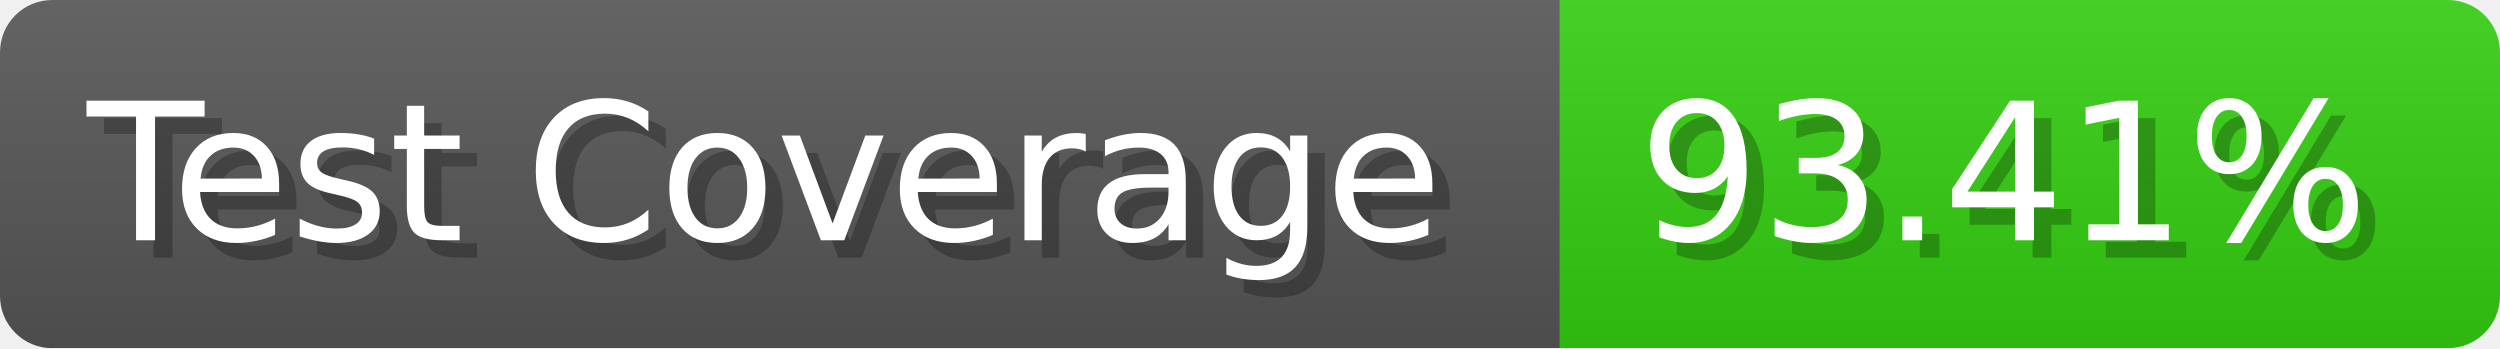
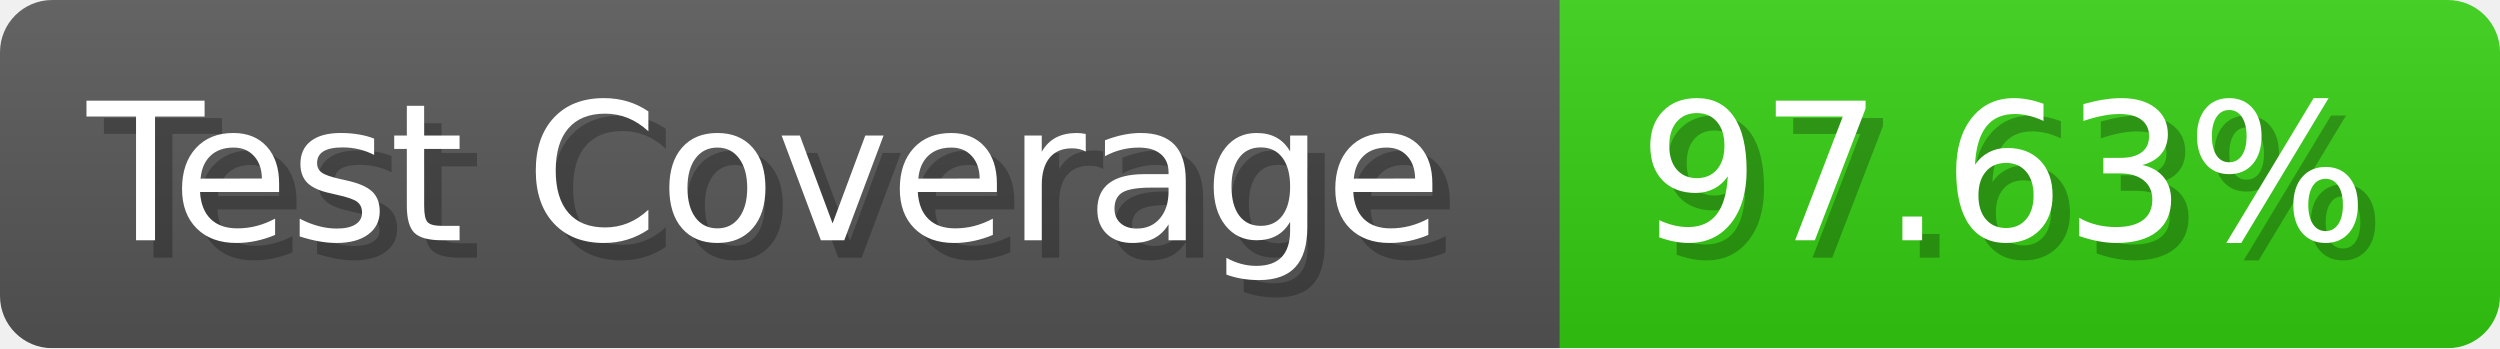
- <svg xmlns="http://www.w3.org/2000/svg" width="143.6" height="20" viewBox="0 0 1436 200" role="img" aria-label="Test Coverage: 93.41%">
+ <svg xmlns="http://www.w3.org/2000/svg" width="143.6" height="20" viewBox="0 0 1436 200" role="img" aria-label="Test Coverage: 97.63%">
  <linearGradient id="a" x2="0" y2="100%">
    <stop offset="0" stop-opacity=".1" stop-color="#EEE" />
    <stop offset="1" stop-opacity=".1" />
  </linearGradient>
  <mask id="m">
    <rect width="1436" height="200" rx="30" fill="#FFF" />
  </mask>
  <g mask="url(#m)">
    <rect width="896" height="200" fill="#555" />
    <rect width="540" height="200" fill="#3C1" x="896" />
    <rect width="1436" height="200" fill="url(#a)" />
  </g>
  <g aria-hidden="true" fill="#fff" text-anchor="start" font-family="Verdana,DejaVu Sans,sans-serif" font-size="110">
    <text x="60" y="148" textLength="796" fill="#000" opacity="0.25">Test Coverage</text>
    <text x="50" y="138" textLength="796">Test Coverage</text>
-     <text x="951" y="148" textLength="440" fill="#000" opacity="0.25">93.41%</text>
-     <text x="941" y="138" textLength="440">93.41%</text>
+     <text x="951" y="148" textLength="440" fill="#000" opacity="0.25">97.63%</text>
+     <text x="941" y="138" textLength="440">97.63%</text>
  </g>
</svg>
